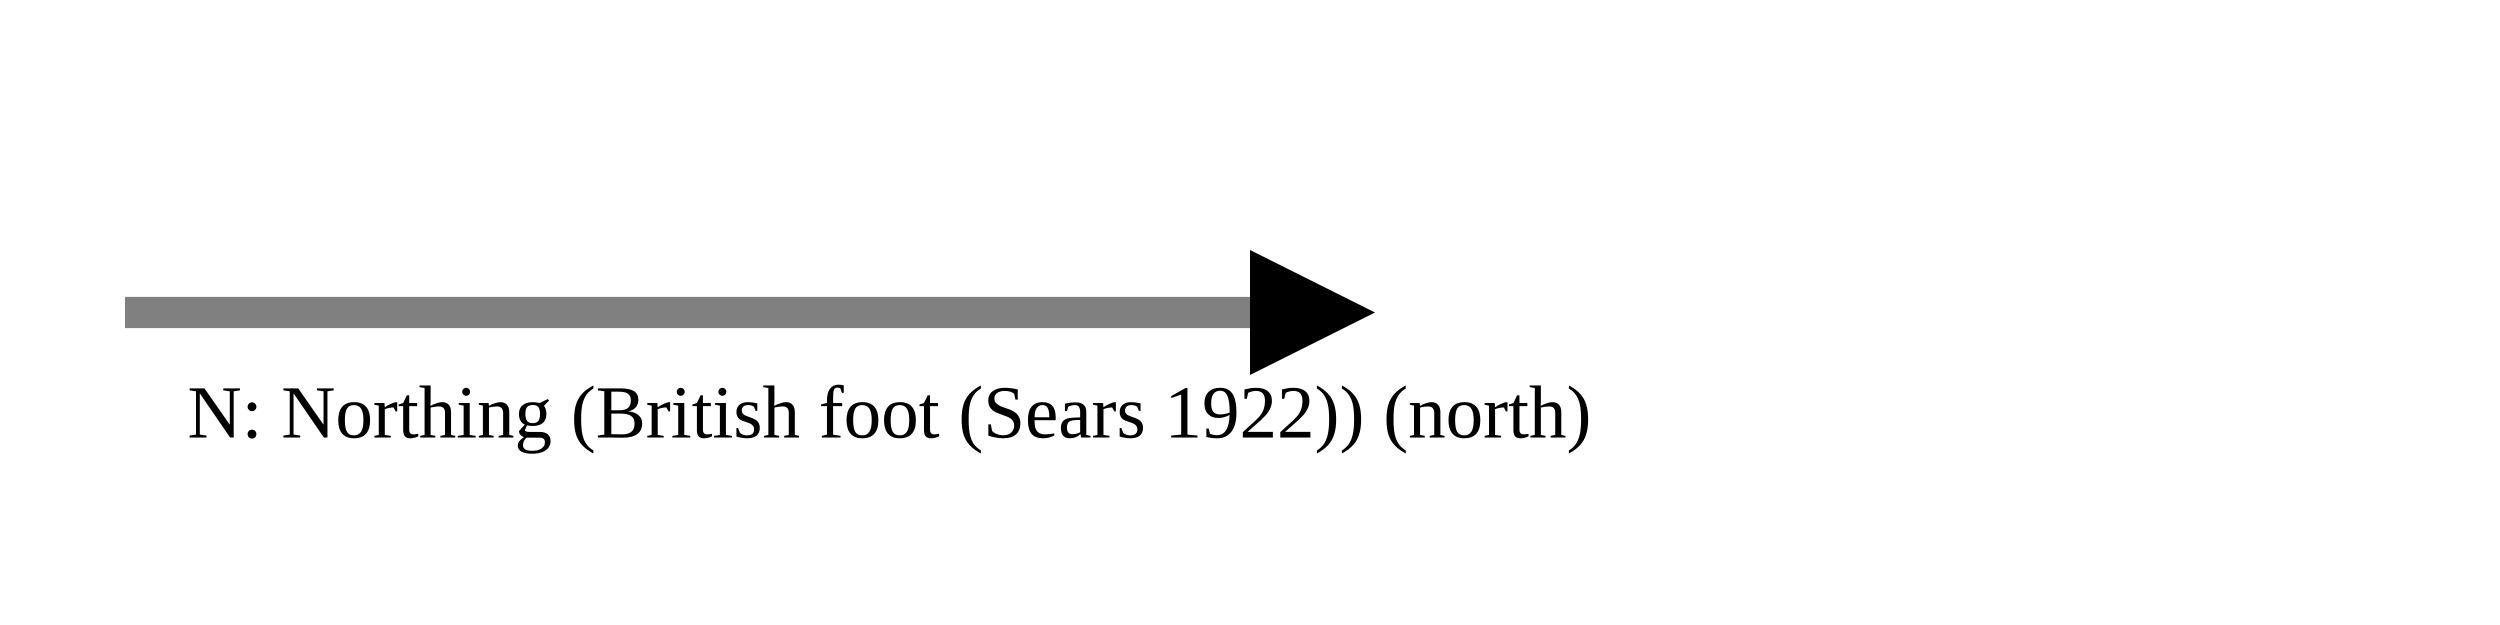
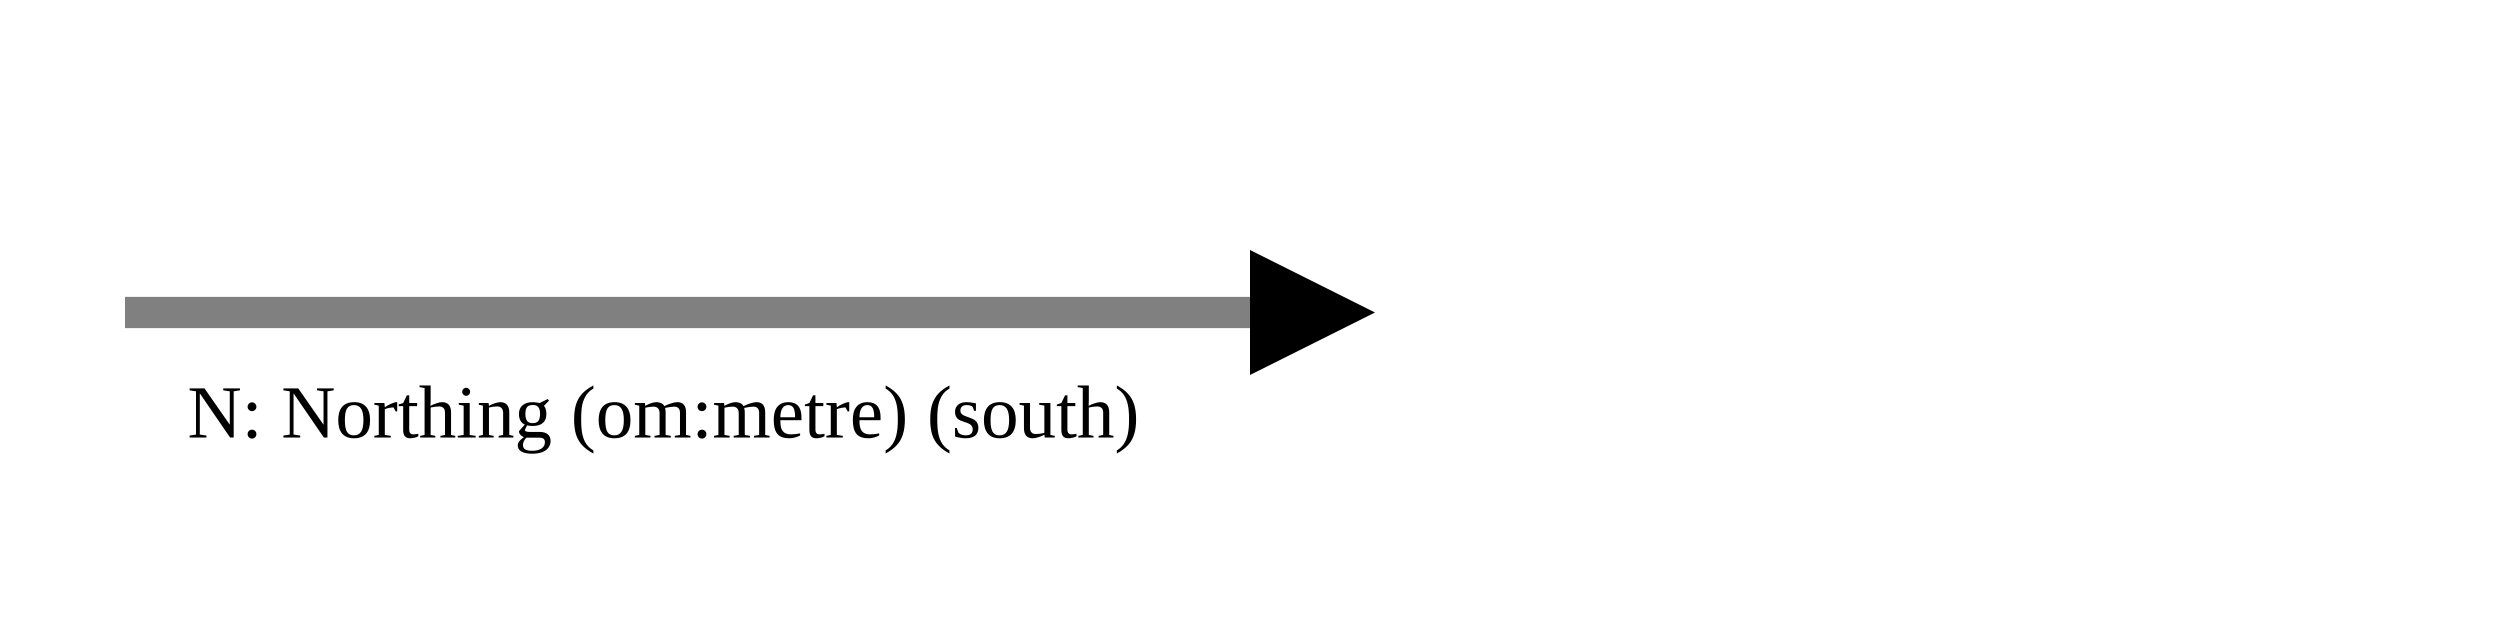
<svg xmlns="http://www.w3.org/2000/svg" version="1.1" width="400" height="100" viewbox="0 0 275 100">
  <defs>
    <marker id="arrowhead" markerWidth="10" markerHeight="7" refX="0" refY="2" orient="auto">
      <polygon points="0 0, 4 2, 0 4" />
    </marker>
  </defs>
  <line x1="20" y1="50" x2="200" y2="50" stroke="gray" stroke-width="5" marker-end="url(#arrowhead)" />
-   <text x="30" y="70" class="small">N: Northing (British foot (Sears 1922)) (north)</text>
+   <text x="30" y="70" class="small">N: Northing (om:metre) (south)</text>
</svg>
